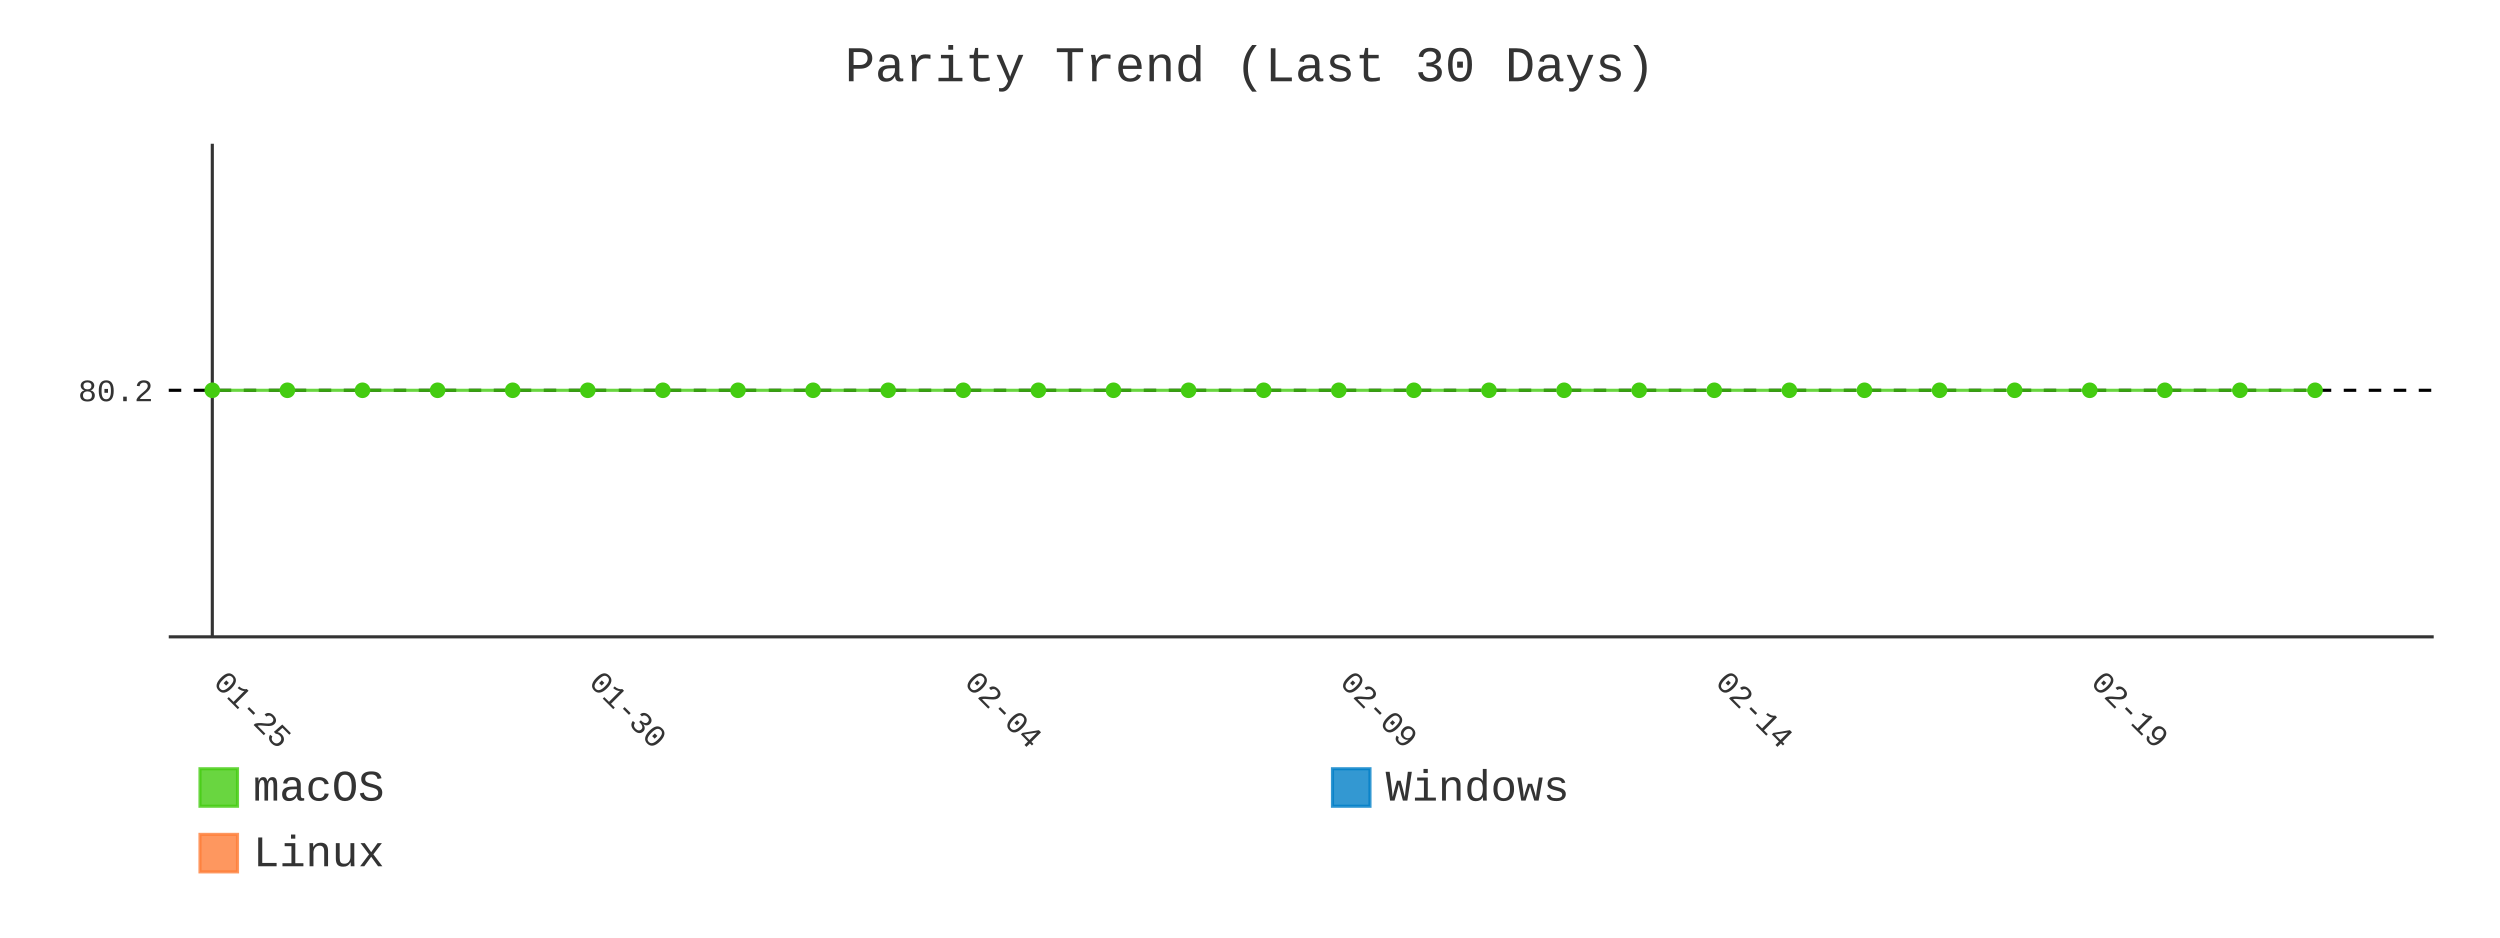
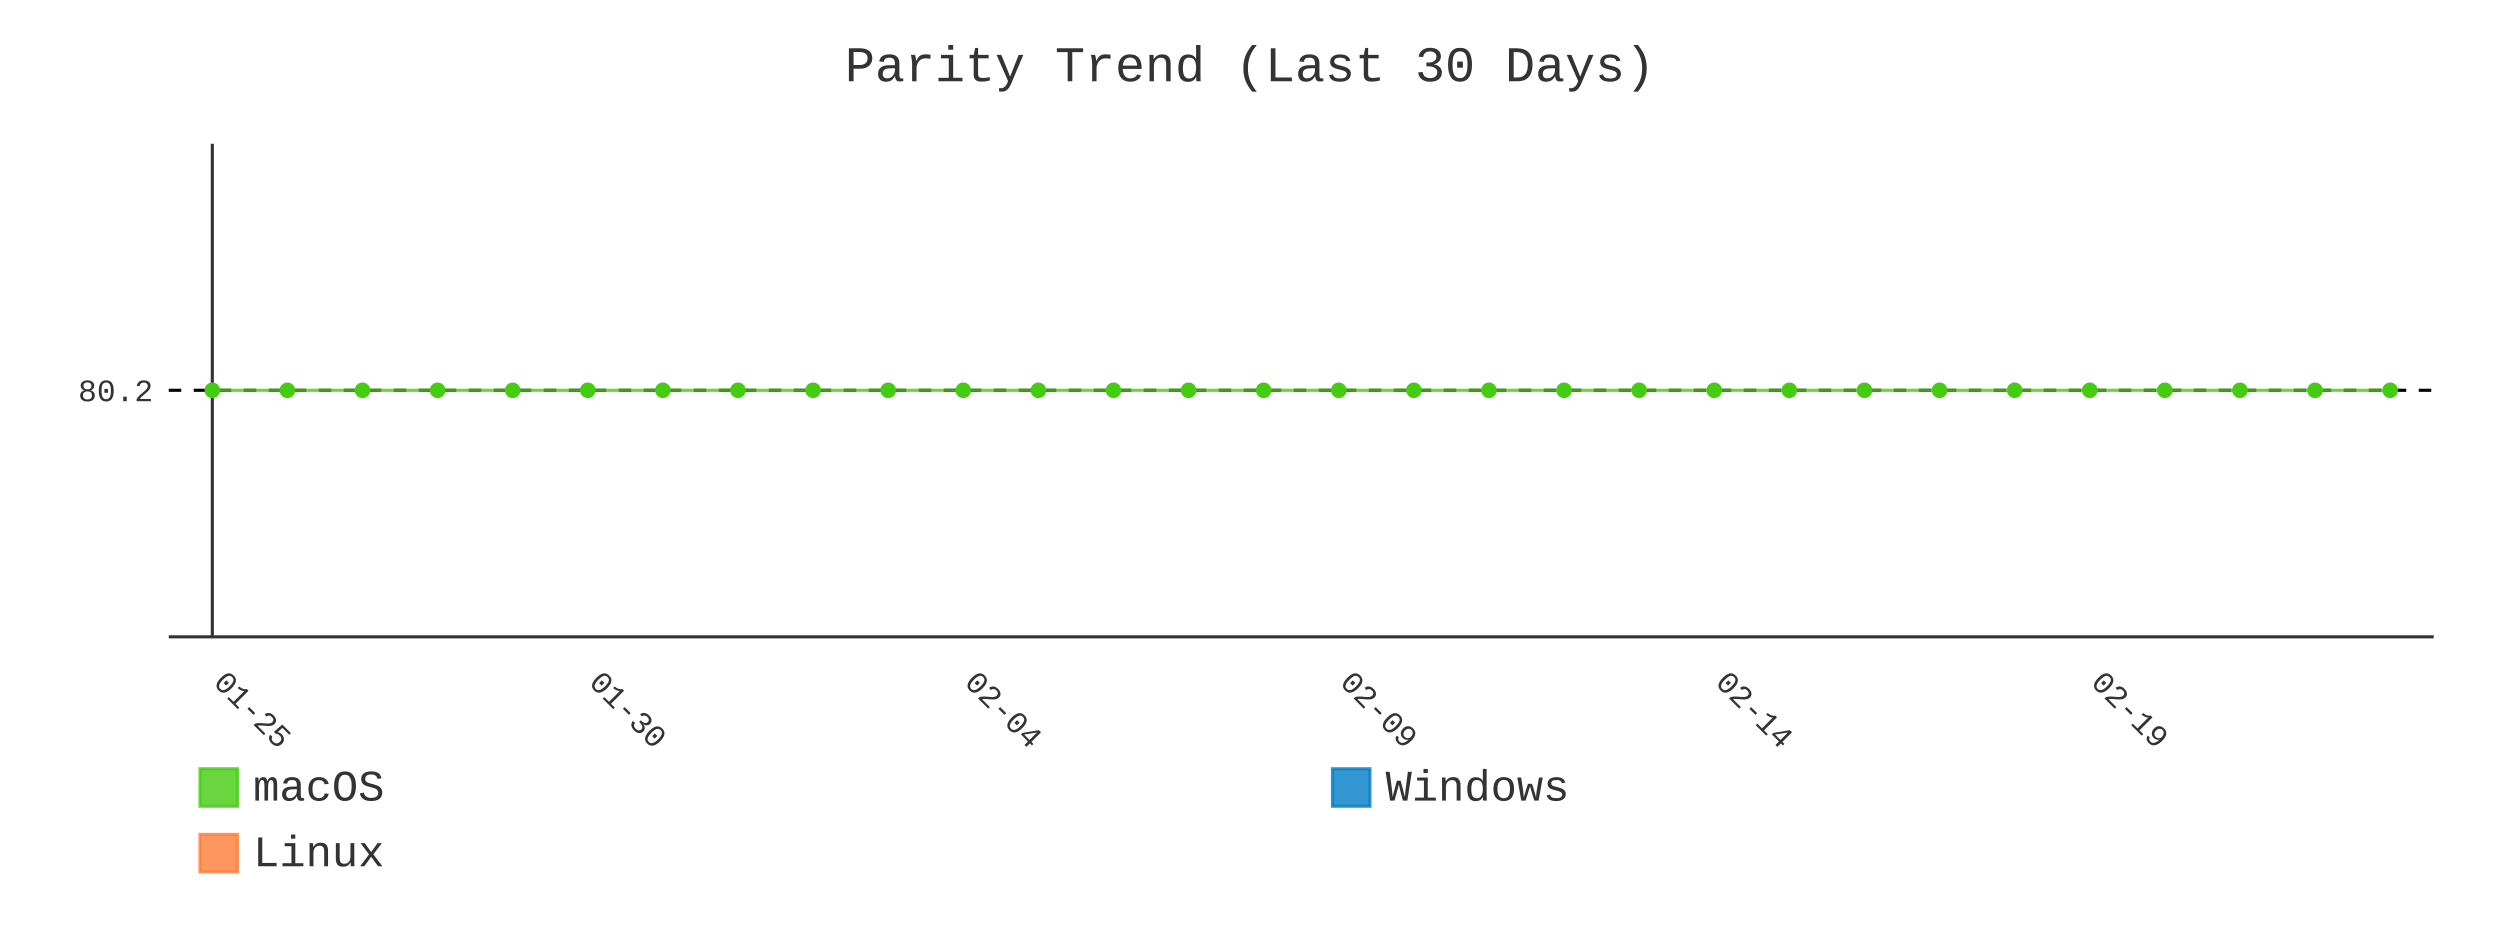
- <svg xmlns="http://www.w3.org/2000/svg" id="chart-ca338285-9294-419f-a097-a9bf02e2b567" class="pygal-chart" viewBox="0 0 800 300">
+ <svg xmlns="http://www.w3.org/2000/svg" id="chart-c16de661-8d8b-4672-a77b-42d3f6a52b31" class="pygal-chart" viewBox="0 0 800 300">
  <defs>
-     <style type="text/css">#chart-ca338285-9294-419f-a097-a9bf02e2b567{-webkit-user-select:none;-webkit-font-smoothing:antialiased;font-family:Consolas,"Liberation Mono",Menlo,Courier,monospace}#chart-ca338285-9294-419f-a097-a9bf02e2b567 .title{font-family:Consolas,"Liberation Mono",Menlo,Courier,monospace;font-size:16px}#chart-ca338285-9294-419f-a097-a9bf02e2b567 .legends .legend text{font-family:Consolas,"Liberation Mono",Menlo,Courier,monospace;font-size:14px}#chart-ca338285-9294-419f-a097-a9bf02e2b567 .axis text{font-family:Consolas,"Liberation Mono",Menlo,Courier,monospace;font-size:10px}#chart-ca338285-9294-419f-a097-a9bf02e2b567 .axis text.major{font-family:Consolas,"Liberation Mono",Menlo,Courier,monospace;font-size:10px}#chart-ca338285-9294-419f-a097-a9bf02e2b567 .text-overlay text.value{font-family:Consolas,"Liberation Mono",Menlo,Courier,monospace;font-size:16px}#chart-ca338285-9294-419f-a097-a9bf02e2b567 .text-overlay text.label{font-family:Consolas,"Liberation Mono",Menlo,Courier,monospace;font-size:10px}#chart-ca338285-9294-419f-a097-a9bf02e2b567 .tooltip{font-family:Consolas,"Liberation Mono",Menlo,Courier,monospace;font-size:14px}#chart-ca338285-9294-419f-a097-a9bf02e2b567 text.no_data{font-family:Consolas,"Liberation Mono",Menlo,Courier,monospace;font-size:64px}
- #chart-ca338285-9294-419f-a097-a9bf02e2b567{background-color:transparent}#chart-ca338285-9294-419f-a097-a9bf02e2b567 path,#chart-ca338285-9294-419f-a097-a9bf02e2b567 line,#chart-ca338285-9294-419f-a097-a9bf02e2b567 rect,#chart-ca338285-9294-419f-a097-a9bf02e2b567 circle{-webkit-transition:400ms;-moz-transition:400ms;transition:400ms}#chart-ca338285-9294-419f-a097-a9bf02e2b567 .graph &gt; .background{fill:transparent}#chart-ca338285-9294-419f-a097-a9bf02e2b567 .plot &gt; .background{fill:transparent}#chart-ca338285-9294-419f-a097-a9bf02e2b567 .graph{fill:#333}#chart-ca338285-9294-419f-a097-a9bf02e2b567 text.no_data{fill:#333}#chart-ca338285-9294-419f-a097-a9bf02e2b567 .title{fill:#333}#chart-ca338285-9294-419f-a097-a9bf02e2b567 .legends .legend text{fill:#333}#chart-ca338285-9294-419f-a097-a9bf02e2b567 .legends .legend:hover text{fill:#333}#chart-ca338285-9294-419f-a097-a9bf02e2b567 .axis .line{stroke:#333}#chart-ca338285-9294-419f-a097-a9bf02e2b567 .axis .guide.line{stroke:#666}#chart-ca338285-9294-419f-a097-a9bf02e2b567 .axis .major.line{stroke:#333}#chart-ca338285-9294-419f-a097-a9bf02e2b567 .axis text.major{fill:#333}#chart-ca338285-9294-419f-a097-a9bf02e2b567 .axis.y .guides:hover .guide.line,#chart-ca338285-9294-419f-a097-a9bf02e2b567 .line-graph .axis.x .guides:hover .guide.line,#chart-ca338285-9294-419f-a097-a9bf02e2b567 .stackedline-graph .axis.x .guides:hover .guide.line,#chart-ca338285-9294-419f-a097-a9bf02e2b567 .xy-graph .axis.x .guides:hover .guide.line{stroke:#333}#chart-ca338285-9294-419f-a097-a9bf02e2b567 .axis .guides:hover text{fill:#333}#chart-ca338285-9294-419f-a097-a9bf02e2b567 .reactive{fill-opacity:.8;stroke-opacity:.8;stroke-width:1}#chart-ca338285-9294-419f-a097-a9bf02e2b567 .ci{stroke:#333}#chart-ca338285-9294-419f-a097-a9bf02e2b567 .reactive.active,#chart-ca338285-9294-419f-a097-a9bf02e2b567 .active .reactive{fill-opacity:.9;stroke-opacity:.9;stroke-width:4}#chart-ca338285-9294-419f-a097-a9bf02e2b567 .ci .reactive.active{stroke-width:1.5}#chart-ca338285-9294-419f-a097-a9bf02e2b567 .series text{fill:#333}#chart-ca338285-9294-419f-a097-a9bf02e2b567 .tooltip rect{fill:transparent;stroke:#333;-webkit-transition:opacity 400ms;-moz-transition:opacity 400ms;transition:opacity 400ms}#chart-ca338285-9294-419f-a097-a9bf02e2b567 .tooltip .label{fill:#333}#chart-ca338285-9294-419f-a097-a9bf02e2b567 .tooltip .label{fill:#333}#chart-ca338285-9294-419f-a097-a9bf02e2b567 .tooltip .legend{font-size:.8em;fill:#666}#chart-ca338285-9294-419f-a097-a9bf02e2b567 .tooltip .x_label{font-size:.6em;fill:#333}#chart-ca338285-9294-419f-a097-a9bf02e2b567 .tooltip .xlink{font-size:.5em;text-decoration:underline}#chart-ca338285-9294-419f-a097-a9bf02e2b567 .tooltip .value{font-size:1.5em}#chart-ca338285-9294-419f-a097-a9bf02e2b567 .bound{font-size:.5em}#chart-ca338285-9294-419f-a097-a9bf02e2b567 .max-value{font-size:.75em;fill:#666}#chart-ca338285-9294-419f-a097-a9bf02e2b567 .map-element{fill:transparent;stroke:#666 !important}#chart-ca338285-9294-419f-a097-a9bf02e2b567 .map-element .reactive{fill-opacity:inherit;stroke-opacity:inherit}#chart-ca338285-9294-419f-a097-a9bf02e2b567 .color-0,#chart-ca338285-9294-419f-a097-a9bf02e2b567 .color-0 a:visited{stroke:#4c1;fill:#4c1}#chart-ca338285-9294-419f-a097-a9bf02e2b567 .color-1,#chart-ca338285-9294-419f-a097-a9bf02e2b567 .color-1 a:visited{stroke:#007ec6;fill:#007ec6}#chart-ca338285-9294-419f-a097-a9bf02e2b567 .color-2,#chart-ca338285-9294-419f-a097-a9bf02e2b567 .color-2 a:visited{stroke:#fe7d37;fill:#fe7d37}#chart-ca338285-9294-419f-a097-a9bf02e2b567 .text-overlay .color-0 text{fill:black}#chart-ca338285-9294-419f-a097-a9bf02e2b567 .text-overlay .color-1 text{fill:black}#chart-ca338285-9294-419f-a097-a9bf02e2b567 .text-overlay .color-2 text{fill:black}#chart-ca338285-9294-419f-a097-a9bf02e2b567 .series{stroke-width:2}#chart-ca338285-9294-419f-a097-a9bf02e2b567 .series.serie-0{stroke-width:2}#chart-ca338285-9294-419f-a097-a9bf02e2b567 .series.serie-1{stroke-width:2}#chart-ca338285-9294-419f-a097-a9bf02e2b567 .series.serie-2{stroke-width:2}
- #chart-ca338285-9294-419f-a097-a9bf02e2b567 text.no_data{text-anchor:middle}#chart-ca338285-9294-419f-a097-a9bf02e2b567 .guide.line{fill:none}#chart-ca338285-9294-419f-a097-a9bf02e2b567 .centered{text-anchor:middle}#chart-ca338285-9294-419f-a097-a9bf02e2b567 .title{text-anchor:middle}#chart-ca338285-9294-419f-a097-a9bf02e2b567 .legends .legend text{fill-opacity:1}#chart-ca338285-9294-419f-a097-a9bf02e2b567 .axis.x text{text-anchor:middle}#chart-ca338285-9294-419f-a097-a9bf02e2b567 .axis.x:not(.web) text[transform]{text-anchor:start}#chart-ca338285-9294-419f-a097-a9bf02e2b567 .axis.x:not(.web) text[transform].backwards{text-anchor:end}#chart-ca338285-9294-419f-a097-a9bf02e2b567 .axis.y text{text-anchor:end}#chart-ca338285-9294-419f-a097-a9bf02e2b567 .axis.y text[transform].backwards{text-anchor:start}#chart-ca338285-9294-419f-a097-a9bf02e2b567 .axis.y2 text{text-anchor:start}#chart-ca338285-9294-419f-a097-a9bf02e2b567 .axis.y2 text[transform].backwards{text-anchor:end}#chart-ca338285-9294-419f-a097-a9bf02e2b567 .axis .guide.line{stroke-dasharray:4,4;stroke:black}#chart-ca338285-9294-419f-a097-a9bf02e2b567 .axis .major.guide.line{stroke-dasharray:6,6;stroke:black}#chart-ca338285-9294-419f-a097-a9bf02e2b567 .horizontal .axis.y .guide.line,#chart-ca338285-9294-419f-a097-a9bf02e2b567 .horizontal .axis.y2 .guide.line,#chart-ca338285-9294-419f-a097-a9bf02e2b567 .vertical .axis.x .guide.line{opacity:0}#chart-ca338285-9294-419f-a097-a9bf02e2b567 .horizontal .axis.always_show .guide.line,#chart-ca338285-9294-419f-a097-a9bf02e2b567 .vertical .axis.always_show .guide.line{opacity:1 !important}#chart-ca338285-9294-419f-a097-a9bf02e2b567 .axis.y .guides:hover .guide.line,#chart-ca338285-9294-419f-a097-a9bf02e2b567 .axis.y2 .guides:hover .guide.line,#chart-ca338285-9294-419f-a097-a9bf02e2b567 .axis.x .guides:hover .guide.line{opacity:1}#chart-ca338285-9294-419f-a097-a9bf02e2b567 .axis .guides:hover text{opacity:1}#chart-ca338285-9294-419f-a097-a9bf02e2b567 .nofill{fill:none}#chart-ca338285-9294-419f-a097-a9bf02e2b567 .subtle-fill{fill-opacity:.2}#chart-ca338285-9294-419f-a097-a9bf02e2b567 .dot{stroke-width:1px;fill-opacity:1;stroke-opacity:1}#chart-ca338285-9294-419f-a097-a9bf02e2b567 .dot.active{stroke-width:5px}#chart-ca338285-9294-419f-a097-a9bf02e2b567 .dot.negative{fill:transparent}#chart-ca338285-9294-419f-a097-a9bf02e2b567 text,#chart-ca338285-9294-419f-a097-a9bf02e2b567 tspan{stroke:none !important}#chart-ca338285-9294-419f-a097-a9bf02e2b567 .series text.active{opacity:1}#chart-ca338285-9294-419f-a097-a9bf02e2b567 .tooltip rect{fill-opacity:.95;stroke-width:.5}#chart-ca338285-9294-419f-a097-a9bf02e2b567 .tooltip text{fill-opacity:1}#chart-ca338285-9294-419f-a097-a9bf02e2b567 .showable{visibility:hidden}#chart-ca338285-9294-419f-a097-a9bf02e2b567 .showable.shown{visibility:visible}#chart-ca338285-9294-419f-a097-a9bf02e2b567 .gauge-background{fill:rgba(229,229,229,1);stroke:none}#chart-ca338285-9294-419f-a097-a9bf02e2b567 .bg-lines{stroke:transparent;stroke-width:2px}</style>
+     <style type="text/css">#chart-c16de661-8d8b-4672-a77b-42d3f6a52b31{-webkit-user-select:none;-webkit-font-smoothing:antialiased;font-family:Consolas,"Liberation Mono",Menlo,Courier,monospace}#chart-c16de661-8d8b-4672-a77b-42d3f6a52b31 .title{font-family:Consolas,"Liberation Mono",Menlo,Courier,monospace;font-size:16px}#chart-c16de661-8d8b-4672-a77b-42d3f6a52b31 .legends .legend text{font-family:Consolas,"Liberation Mono",Menlo,Courier,monospace;font-size:14px}#chart-c16de661-8d8b-4672-a77b-42d3f6a52b31 .axis text{font-family:Consolas,"Liberation Mono",Menlo,Courier,monospace;font-size:10px}#chart-c16de661-8d8b-4672-a77b-42d3f6a52b31 .axis text.major{font-family:Consolas,"Liberation Mono",Menlo,Courier,monospace;font-size:10px}#chart-c16de661-8d8b-4672-a77b-42d3f6a52b31 .text-overlay text.value{font-family:Consolas,"Liberation Mono",Menlo,Courier,monospace;font-size:16px}#chart-c16de661-8d8b-4672-a77b-42d3f6a52b31 .text-overlay text.label{font-family:Consolas,"Liberation Mono",Menlo,Courier,monospace;font-size:10px}#chart-c16de661-8d8b-4672-a77b-42d3f6a52b31 .tooltip{font-family:Consolas,"Liberation Mono",Menlo,Courier,monospace;font-size:14px}#chart-c16de661-8d8b-4672-a77b-42d3f6a52b31 text.no_data{font-family:Consolas,"Liberation Mono",Menlo,Courier,monospace;font-size:64px}
+ #chart-c16de661-8d8b-4672-a77b-42d3f6a52b31{background-color:transparent}#chart-c16de661-8d8b-4672-a77b-42d3f6a52b31 path,#chart-c16de661-8d8b-4672-a77b-42d3f6a52b31 line,#chart-c16de661-8d8b-4672-a77b-42d3f6a52b31 rect,#chart-c16de661-8d8b-4672-a77b-42d3f6a52b31 circle{-webkit-transition:400ms;-moz-transition:400ms;transition:400ms}#chart-c16de661-8d8b-4672-a77b-42d3f6a52b31 .graph &gt; .background{fill:transparent}#chart-c16de661-8d8b-4672-a77b-42d3f6a52b31 .plot &gt; .background{fill:transparent}#chart-c16de661-8d8b-4672-a77b-42d3f6a52b31 .graph{fill:#333}#chart-c16de661-8d8b-4672-a77b-42d3f6a52b31 text.no_data{fill:#333}#chart-c16de661-8d8b-4672-a77b-42d3f6a52b31 .title{fill:#333}#chart-c16de661-8d8b-4672-a77b-42d3f6a52b31 .legends .legend text{fill:#333}#chart-c16de661-8d8b-4672-a77b-42d3f6a52b31 .legends .legend:hover text{fill:#333}#chart-c16de661-8d8b-4672-a77b-42d3f6a52b31 .axis .line{stroke:#333}#chart-c16de661-8d8b-4672-a77b-42d3f6a52b31 .axis .guide.line{stroke:#666}#chart-c16de661-8d8b-4672-a77b-42d3f6a52b31 .axis .major.line{stroke:#333}#chart-c16de661-8d8b-4672-a77b-42d3f6a52b31 .axis text.major{fill:#333}#chart-c16de661-8d8b-4672-a77b-42d3f6a52b31 .axis.y .guides:hover .guide.line,#chart-c16de661-8d8b-4672-a77b-42d3f6a52b31 .line-graph .axis.x .guides:hover .guide.line,#chart-c16de661-8d8b-4672-a77b-42d3f6a52b31 .stackedline-graph .axis.x .guides:hover .guide.line,#chart-c16de661-8d8b-4672-a77b-42d3f6a52b31 .xy-graph .axis.x .guides:hover .guide.line{stroke:#333}#chart-c16de661-8d8b-4672-a77b-42d3f6a52b31 .axis .guides:hover text{fill:#333}#chart-c16de661-8d8b-4672-a77b-42d3f6a52b31 .reactive{fill-opacity:.8;stroke-opacity:.8;stroke-width:1}#chart-c16de661-8d8b-4672-a77b-42d3f6a52b31 .ci{stroke:#333}#chart-c16de661-8d8b-4672-a77b-42d3f6a52b31 .reactive.active,#chart-c16de661-8d8b-4672-a77b-42d3f6a52b31 .active .reactive{fill-opacity:.9;stroke-opacity:.9;stroke-width:4}#chart-c16de661-8d8b-4672-a77b-42d3f6a52b31 .ci .reactive.active{stroke-width:1.5}#chart-c16de661-8d8b-4672-a77b-42d3f6a52b31 .series text{fill:#333}#chart-c16de661-8d8b-4672-a77b-42d3f6a52b31 .tooltip rect{fill:transparent;stroke:#333;-webkit-transition:opacity 400ms;-moz-transition:opacity 400ms;transition:opacity 400ms}#chart-c16de661-8d8b-4672-a77b-42d3f6a52b31 .tooltip .label{fill:#333}#chart-c16de661-8d8b-4672-a77b-42d3f6a52b31 .tooltip .label{fill:#333}#chart-c16de661-8d8b-4672-a77b-42d3f6a52b31 .tooltip .legend{font-size:.8em;fill:#666}#chart-c16de661-8d8b-4672-a77b-42d3f6a52b31 .tooltip .x_label{font-size:.6em;fill:#333}#chart-c16de661-8d8b-4672-a77b-42d3f6a52b31 .tooltip .xlink{font-size:.5em;text-decoration:underline}#chart-c16de661-8d8b-4672-a77b-42d3f6a52b31 .tooltip .value{font-size:1.5em}#chart-c16de661-8d8b-4672-a77b-42d3f6a52b31 .bound{font-size:.5em}#chart-c16de661-8d8b-4672-a77b-42d3f6a52b31 .max-value{font-size:.75em;fill:#666}#chart-c16de661-8d8b-4672-a77b-42d3f6a52b31 .map-element{fill:transparent;stroke:#666 !important}#chart-c16de661-8d8b-4672-a77b-42d3f6a52b31 .map-element .reactive{fill-opacity:inherit;stroke-opacity:inherit}#chart-c16de661-8d8b-4672-a77b-42d3f6a52b31 .color-0,#chart-c16de661-8d8b-4672-a77b-42d3f6a52b31 .color-0 a:visited{stroke:#4c1;fill:#4c1}#chart-c16de661-8d8b-4672-a77b-42d3f6a52b31 .color-1,#chart-c16de661-8d8b-4672-a77b-42d3f6a52b31 .color-1 a:visited{stroke:#007ec6;fill:#007ec6}#chart-c16de661-8d8b-4672-a77b-42d3f6a52b31 .color-2,#chart-c16de661-8d8b-4672-a77b-42d3f6a52b31 .color-2 a:visited{stroke:#fe7d37;fill:#fe7d37}#chart-c16de661-8d8b-4672-a77b-42d3f6a52b31 .text-overlay .color-0 text{fill:black}#chart-c16de661-8d8b-4672-a77b-42d3f6a52b31 .text-overlay .color-1 text{fill:black}#chart-c16de661-8d8b-4672-a77b-42d3f6a52b31 .text-overlay .color-2 text{fill:black}#chart-c16de661-8d8b-4672-a77b-42d3f6a52b31 .series{stroke-width:2}#chart-c16de661-8d8b-4672-a77b-42d3f6a52b31 .series.serie-0{stroke-width:2}#chart-c16de661-8d8b-4672-a77b-42d3f6a52b31 .series.serie-1{stroke-width:2}#chart-c16de661-8d8b-4672-a77b-42d3f6a52b31 .series.serie-2{stroke-width:2}
+ #chart-c16de661-8d8b-4672-a77b-42d3f6a52b31 text.no_data{text-anchor:middle}#chart-c16de661-8d8b-4672-a77b-42d3f6a52b31 .guide.line{fill:none}#chart-c16de661-8d8b-4672-a77b-42d3f6a52b31 .centered{text-anchor:middle}#chart-c16de661-8d8b-4672-a77b-42d3f6a52b31 .title{text-anchor:middle}#chart-c16de661-8d8b-4672-a77b-42d3f6a52b31 .legends .legend text{fill-opacity:1}#chart-c16de661-8d8b-4672-a77b-42d3f6a52b31 .axis.x text{text-anchor:middle}#chart-c16de661-8d8b-4672-a77b-42d3f6a52b31 .axis.x:not(.web) text[transform]{text-anchor:start}#chart-c16de661-8d8b-4672-a77b-42d3f6a52b31 .axis.x:not(.web) text[transform].backwards{text-anchor:end}#chart-c16de661-8d8b-4672-a77b-42d3f6a52b31 .axis.y text{text-anchor:end}#chart-c16de661-8d8b-4672-a77b-42d3f6a52b31 .axis.y text[transform].backwards{text-anchor:start}#chart-c16de661-8d8b-4672-a77b-42d3f6a52b31 .axis.y2 text{text-anchor:start}#chart-c16de661-8d8b-4672-a77b-42d3f6a52b31 .axis.y2 text[transform].backwards{text-anchor:end}#chart-c16de661-8d8b-4672-a77b-42d3f6a52b31 .axis .guide.line{stroke-dasharray:4,4;stroke:black}#chart-c16de661-8d8b-4672-a77b-42d3f6a52b31 .axis .major.guide.line{stroke-dasharray:6,6;stroke:black}#chart-c16de661-8d8b-4672-a77b-42d3f6a52b31 .horizontal .axis.y .guide.line,#chart-c16de661-8d8b-4672-a77b-42d3f6a52b31 .horizontal .axis.y2 .guide.line,#chart-c16de661-8d8b-4672-a77b-42d3f6a52b31 .vertical .axis.x .guide.line{opacity:0}#chart-c16de661-8d8b-4672-a77b-42d3f6a52b31 .horizontal .axis.always_show .guide.line,#chart-c16de661-8d8b-4672-a77b-42d3f6a52b31 .vertical .axis.always_show .guide.line{opacity:1 !important}#chart-c16de661-8d8b-4672-a77b-42d3f6a52b31 .axis.y .guides:hover .guide.line,#chart-c16de661-8d8b-4672-a77b-42d3f6a52b31 .axis.y2 .guides:hover .guide.line,#chart-c16de661-8d8b-4672-a77b-42d3f6a52b31 .axis.x .guides:hover .guide.line{opacity:1}#chart-c16de661-8d8b-4672-a77b-42d3f6a52b31 .axis .guides:hover text{opacity:1}#chart-c16de661-8d8b-4672-a77b-42d3f6a52b31 .nofill{fill:none}#chart-c16de661-8d8b-4672-a77b-42d3f6a52b31 .subtle-fill{fill-opacity:.2}#chart-c16de661-8d8b-4672-a77b-42d3f6a52b31 .dot{stroke-width:1px;fill-opacity:1;stroke-opacity:1}#chart-c16de661-8d8b-4672-a77b-42d3f6a52b31 .dot.active{stroke-width:5px}#chart-c16de661-8d8b-4672-a77b-42d3f6a52b31 .dot.negative{fill:transparent}#chart-c16de661-8d8b-4672-a77b-42d3f6a52b31 text,#chart-c16de661-8d8b-4672-a77b-42d3f6a52b31 tspan{stroke:none !important}#chart-c16de661-8d8b-4672-a77b-42d3f6a52b31 .series text.active{opacity:1}#chart-c16de661-8d8b-4672-a77b-42d3f6a52b31 .tooltip rect{fill-opacity:.95;stroke-width:.5}#chart-c16de661-8d8b-4672-a77b-42d3f6a52b31 .tooltip text{fill-opacity:1}#chart-c16de661-8d8b-4672-a77b-42d3f6a52b31 .showable{visibility:hidden}#chart-c16de661-8d8b-4672-a77b-42d3f6a52b31 .showable.shown{visibility:visible}#chart-c16de661-8d8b-4672-a77b-42d3f6a52b31 .gauge-background{fill:rgba(229,229,229,1);stroke:none}#chart-c16de661-8d8b-4672-a77b-42d3f6a52b31 .bg-lines{stroke:transparent;stroke-width:2px}</style>
  </defs>
  <g class="graph line-graph vertical">
    <rect x="0" y="0" width="800" height="300" class="background" />
    <g transform="translate(54, 46)" class="plot">
      <rect x="0" y="0" width="724.787" height="157.787" class="background" />
      <g class="axis y always_show">
        <path d="M0 157.787 h724.787" class="line" />
        <g class="guides">
          <path d="M0 78.893 h724.787" class="guide line" />
          <text x="-5" y="82.393" class="">80.2</text>
        </g>
      </g>
      <g class="axis x">
        <g class="guides">
          <path d="M13.938 0 v157.787" class="major line" />
          <text x="13.938" y="172.787" class="major" transform="rotate(45 13.93821 172.7868)">01-25</text>
        </g>
        <g class="guides">
          <path d="M134.095 0 v157.787" class="major guide line" />
          <text x="134.095" y="172.787" class="major" transform="rotate(45 134.0952 172.7868)">01-30</text>
        </g>
        <g class="guides">
          <path d="M254.252 0 v157.787" class="major guide line" />
          <text x="254.252" y="172.787" class="major" transform="rotate(45 254.2521 172.7868)">02-04</text>
        </g>
        <g class="guides">
          <path d="M374.409 0 v157.787" class="major guide line" />
          <text x="374.409" y="172.787" class="major" transform="rotate(45 374.4091 172.7868)">02-09</text>
        </g>
        <g class="guides">
          <path d="M494.566 0 v157.787" class="major guide line" />
          <text x="494.566" y="172.787" class="major" transform="rotate(45 494.5661 172.7868)">02-14</text>
        </g>
        <g class="guides">
          <path d="M614.723 0 v157.787" class="major guide line" />
          <text x="614.723" y="172.787" class="major" transform="rotate(45 614.723 172.7868)">02-19</text>
        </g>
      </g>
      <g class="series serie-0 color-0">
-         <path d="M13.938 78.893 L37.97 78.893 62.001 78.893 86.032 78.893 110.064 78.893 134.095 78.893 158.127 78.893 182.158 78.893 206.189 78.893 230.221 78.893 254.252 78.893 278.284 78.893 302.315 78.893 326.346 78.893 350.378 78.893 374.409 78.893 398.44 78.893 422.472 78.893 446.503 78.893 470.535 78.893 494.566 78.893 518.597 78.893 542.629 78.893 566.66 78.893 590.692 78.893 614.723 78.893 638.754 78.893 662.786 78.893 686.817 78.893" class="line reactive nofill" />
+         <path d="M13.938 78.893 L37.97 78.893 62.001 78.893 86.032 78.893 110.064 78.893 134.095 78.893 158.127 78.893 182.158 78.893 206.189 78.893 230.221 78.893 254.252 78.893 278.284 78.893 302.315 78.893 326.346 78.893 350.378 78.893 374.409 78.893 398.44 78.893 422.472 78.893 446.503 78.893 470.535 78.893 494.566 78.893 518.597 78.893 542.629 78.893 566.66 78.893 590.692 78.893 614.723 78.893 638.754 78.893 662.786 78.893 686.817 78.893 710.849 78.893" class="line reactive nofill" />
      </g>
      <g class="series serie-1 color-1" />
      <g class="series serie-2 color-2" />
    </g>
    <g class="titles">
      <text x="400.0" y="26" class="title plot_title">Parity Trend (Last 30 Days)</text>
    </g>
    <g transform="translate(54, 46)" class="plot overlay">
      <g class="series serie-0 color-0">
        <g class="dots">
          <circle cx="13.938" cy="78.893" r="2" class="dot reactive tooltip-trigger" />
        </g>
        <g class="dots">
          <circle cx="37.97" cy="78.893" r="2" class="dot reactive tooltip-trigger" />
        </g>
        <g class="dots">
          <circle cx="62.001" cy="78.893" r="2" class="dot reactive tooltip-trigger" />
        </g>
        <g class="dots">
          <circle cx="86.032" cy="78.893" r="2" class="dot reactive tooltip-trigger" />
        </g>
        <g class="dots">
          <circle cx="110.064" cy="78.893" r="2" class="dot reactive tooltip-trigger" />
        </g>
        <g class="dots">
          <circle cx="134.095" cy="78.893" r="2" class="dot reactive tooltip-trigger" />
        </g>
        <g class="dots">
          <circle cx="158.127" cy="78.893" r="2" class="dot reactive tooltip-trigger" />
        </g>
        <g class="dots">
          <circle cx="182.158" cy="78.893" r="2" class="dot reactive tooltip-trigger" />
        </g>
        <g class="dots">
          <circle cx="206.189" cy="78.893" r="2" class="dot reactive tooltip-trigger" />
        </g>
        <g class="dots">
          <circle cx="230.221" cy="78.893" r="2" class="dot reactive tooltip-trigger" />
        </g>
        <g class="dots">
          <circle cx="254.252" cy="78.893" r="2" class="dot reactive tooltip-trigger" />
        </g>
        <g class="dots">
          <circle cx="278.284" cy="78.893" r="2" class="dot reactive tooltip-trigger" />
        </g>
        <g class="dots">
          <circle cx="302.315" cy="78.893" r="2" class="dot reactive tooltip-trigger" />
        </g>
        <g class="dots">
          <circle cx="326.346" cy="78.893" r="2" class="dot reactive tooltip-trigger" />
        </g>
        <g class="dots">
          <circle cx="350.378" cy="78.893" r="2" class="dot reactive tooltip-trigger" />
        </g>
        <g class="dots">
          <circle cx="374.409" cy="78.893" r="2" class="dot reactive tooltip-trigger" />
        </g>
        <g class="dots">
          <circle cx="398.44" cy="78.893" r="2" class="dot reactive tooltip-trigger" />
        </g>
        <g class="dots">
          <circle cx="422.472" cy="78.893" r="2" class="dot reactive tooltip-trigger" />
        </g>
        <g class="dots">
          <circle cx="446.503" cy="78.893" r="2" class="dot reactive tooltip-trigger" />
        </g>
        <g class="dots">
          <circle cx="470.535" cy="78.893" r="2" class="dot reactive tooltip-trigger" />
        </g>
        <g class="dots">
          <circle cx="494.566" cy="78.893" r="2" class="dot reactive tooltip-trigger" />
        </g>
        <g class="dots">
          <circle cx="518.597" cy="78.893" r="2" class="dot reactive tooltip-trigger" />
        </g>
        <g class="dots">
          <circle cx="542.629" cy="78.893" r="2" class="dot reactive tooltip-trigger" />
        </g>
        <g class="dots">
          <circle cx="566.66" cy="78.893" r="2" class="dot reactive tooltip-trigger" />
        </g>
        <g class="dots">
          <circle cx="590.692" cy="78.893" r="2" class="dot reactive tooltip-trigger" />
        </g>
        <g class="dots">
          <circle cx="614.723" cy="78.893" r="2" class="dot reactive tooltip-trigger" />
        </g>
        <g class="dots">
          <circle cx="638.754" cy="78.893" r="2" class="dot reactive tooltip-trigger" />
        </g>
        <g class="dots">
          <circle cx="662.786" cy="78.893" r="2" class="dot reactive tooltip-trigger" />
        </g>
        <g class="dots">
          <circle cx="686.817" cy="78.893" r="2" class="dot reactive tooltip-trigger" />
        </g>
+         <g class="dots">
+           <circle cx="710.849" cy="78.893" r="2" class="dot reactive tooltip-trigger" />
+         </g>
      </g>
      <g class="series serie-1 color-1" />
      <g class="series serie-2 color-2" />
    </g>
    <g transform="translate(54, 46)" class="plot text-overlay">
      <g class="series serie-0 color-0" />
      <g class="series serie-1 color-1" />
      <g class="series serie-2 color-2" />
    </g>
    <g transform="translate(54, 46)" class="plot tooltip-overlay">
      <g transform="translate(0 0)" style="opacity: 0" class="tooltip">
        <rect rx="0" ry="0" width="0" height="0" class="tooltip-box" />
        <g class="text" />
      </g>
    </g>
    <g transform="translate(64, 245)" class="legends">
      <g id="activate-serie-0" class="legend reactive activate-serie">
        <rect x="0.0" y="1.0" width="12" height="12" class="color-0 reactive" />
        <text x="17.0" y="11.2">macOS</text>
      </g>
      <g id="activate-serie-1" class="legend reactive activate-serie">
        <rect x="362.393" y="1.0" width="12" height="12" class="color-1 reactive" />
        <text x="379.393" y="11.2">Windows</text>
      </g>
      <g id="activate-serie-2" class="legend reactive activate-serie">
        <rect x="0.0" y="22.0" width="12" height="12" class="color-2 reactive" />
        <text x="17.0" y="32.2">Linux</text>
      </g>
    </g>
  </g>
</svg>
